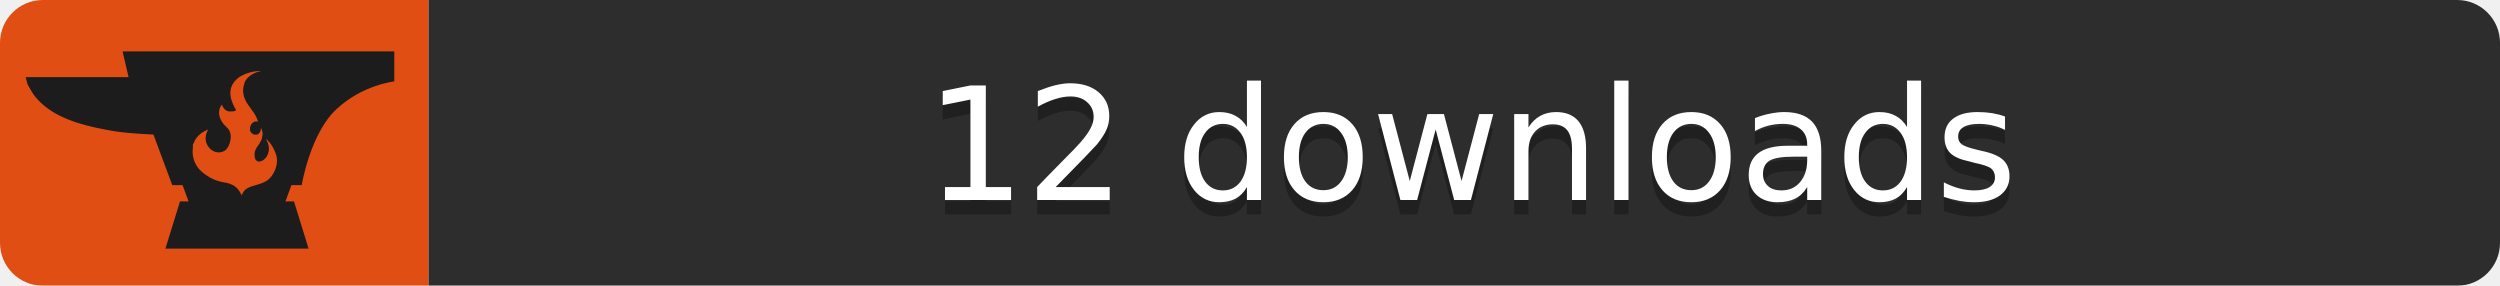
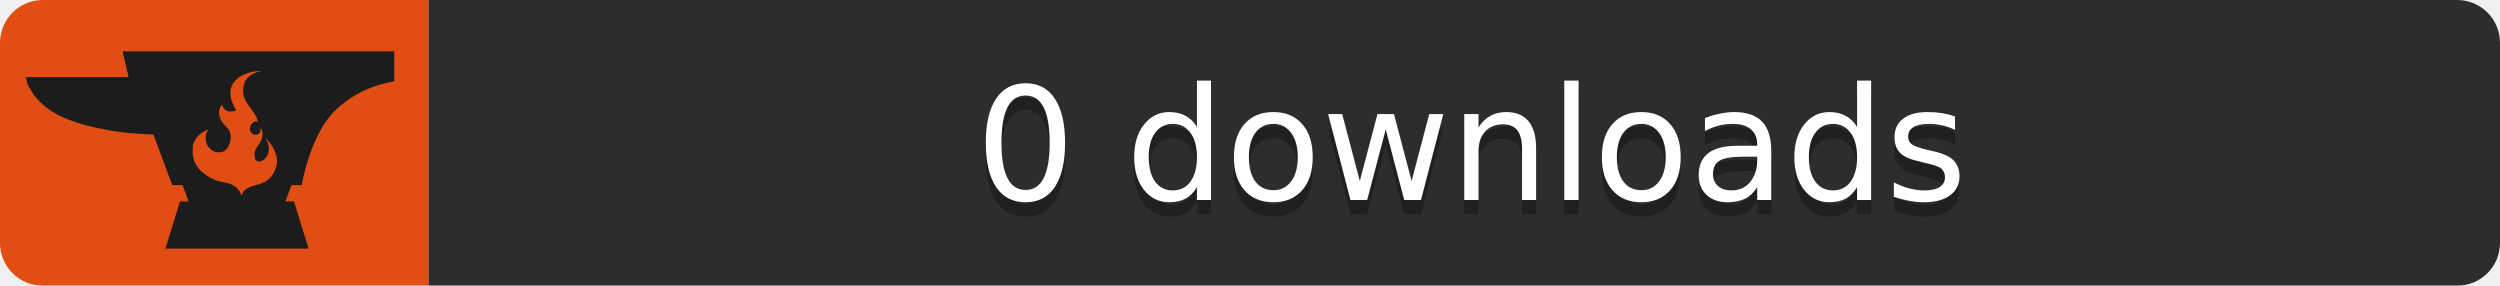
<svg xmlns="http://www.w3.org/2000/svg" width="175" height="20">
  <mask id="roundedCorners">
    <rect width="175" height="20" rx="3" fill="#fff" />
  </mask>
  <g mask="url(#roundedCorners)">
    <path fill="#E04E14" d="M0 0h30v20H0z" />
    <path fill="#2D2D2D" d="M30 0h145v20H30z" />
  </g>
  <path fill="#1C1C1C" transform="scale(0.6) translate(3,6)" d="M11.3,0L12,3C8.5,3,0,3,0,3c0,0,0.2,0.9,0.3,1c0.3,0.5,0.6,1.1,1,1.5c1.9,2.2,5.2,3.1,7.9,3.6   c1.9,0.4,3.8,0.5,5.7,0.6l2.2,5.9h1.2l0.7,1.9h-1L16.3,23H33l-1.7-5.5h-1l0.7-1.9h1.2c0,0,1-6.1,4.1-8.9c3-2.8,6.7-3.2,6.7-3.2V0   H11.3z M28.1,15.1c-0.8,0.5-1.7,0.5-2.3,0.9c-0.4,0.2-0.6,0.8-0.6,0.8c-0.4-0.9-0.9-1.2-1.5-1.4c-0.6-0.2-1.7-0.1-3.2-1.4   c-1-0.9-1.1-2.1-1-2.7c0,0,0-0.1,0-0.1c0-0.1,0-0.1,0-0.2c0-0.1,0-0.2,0.1-0.3c0,0,0,0,0,0c0,0,0,0,0,0c0.2-0.6,0.7-1.2,1.7-1.6   c0,0-0.7,1,0,2c0.4,0.6,1.2,0.9,1.9,0.5c0.3-0.2,0.5-0.6,0.6-0.9C24,10,24,9.3,23.4,8.8c-0.9-0.8-1.1-1.9-0.5-2.6   c0,0,0.2,0.9,1.1,0.8c0.6,0,0.6-0.2,0.4-0.4C24.3,6.3,23,4.4,24.9,3c0,0,1.2-0.8,2.6-0.7c-0.8,0.1-1.7,0.6-2,1.4c0,0,0,0,0,0.1   c-0.3,0.8-0.1,1.7,0.5,2.5c0.4,0.6,0.9,1.1,1.1,1.9c-0.3-0.1-0.5,0-0.7,0.2c-0.2,0.2-0.3,0.6-0.2,0.9c0.1,0.2,0.3,0.4,0.5,0.4   c0.1,0,0.1,0,0.2,0c0,0,0.1,0,0.1,0c0.3-0.1,0.5-0.5,0.4-0.8c0.2,0.2,0.3,0.7,0.2,1c0,0.3-0.2,0.6-0.3,0.8c-0.1,0.2-0.3,0.4-0.4,0.6   c-0.1,0.2-0.2,0.4-0.2,0.6c0,0.2,0,0.5,0.1,0.7c0.4,0.6,1.2,0,1.4-0.5c0.3-0.6,0.2-1.3-0.2-1.9c0,0,0.7,0.4,1.2,1.8   C29.6,13.2,28.9,14.6,28.1,15.1z" />
  <g fill="#fff" text-anchor="middle" font-family="DejaVu Sans,Verdana,Geneva,sans-serif" font-size="11">
-     <text x="103.0" y="15" fill="#010101" fill-opacity=".3">12 downloads</text>
-     <text x="103.0" y="14">12 downloads</text>
+     <text x="103.0" y="15" fill="#010101" fill-opacity=".3">0 downloads</text>
+     <text x="103.0" y="14">0 downloads</text>
  </g>
</svg>
